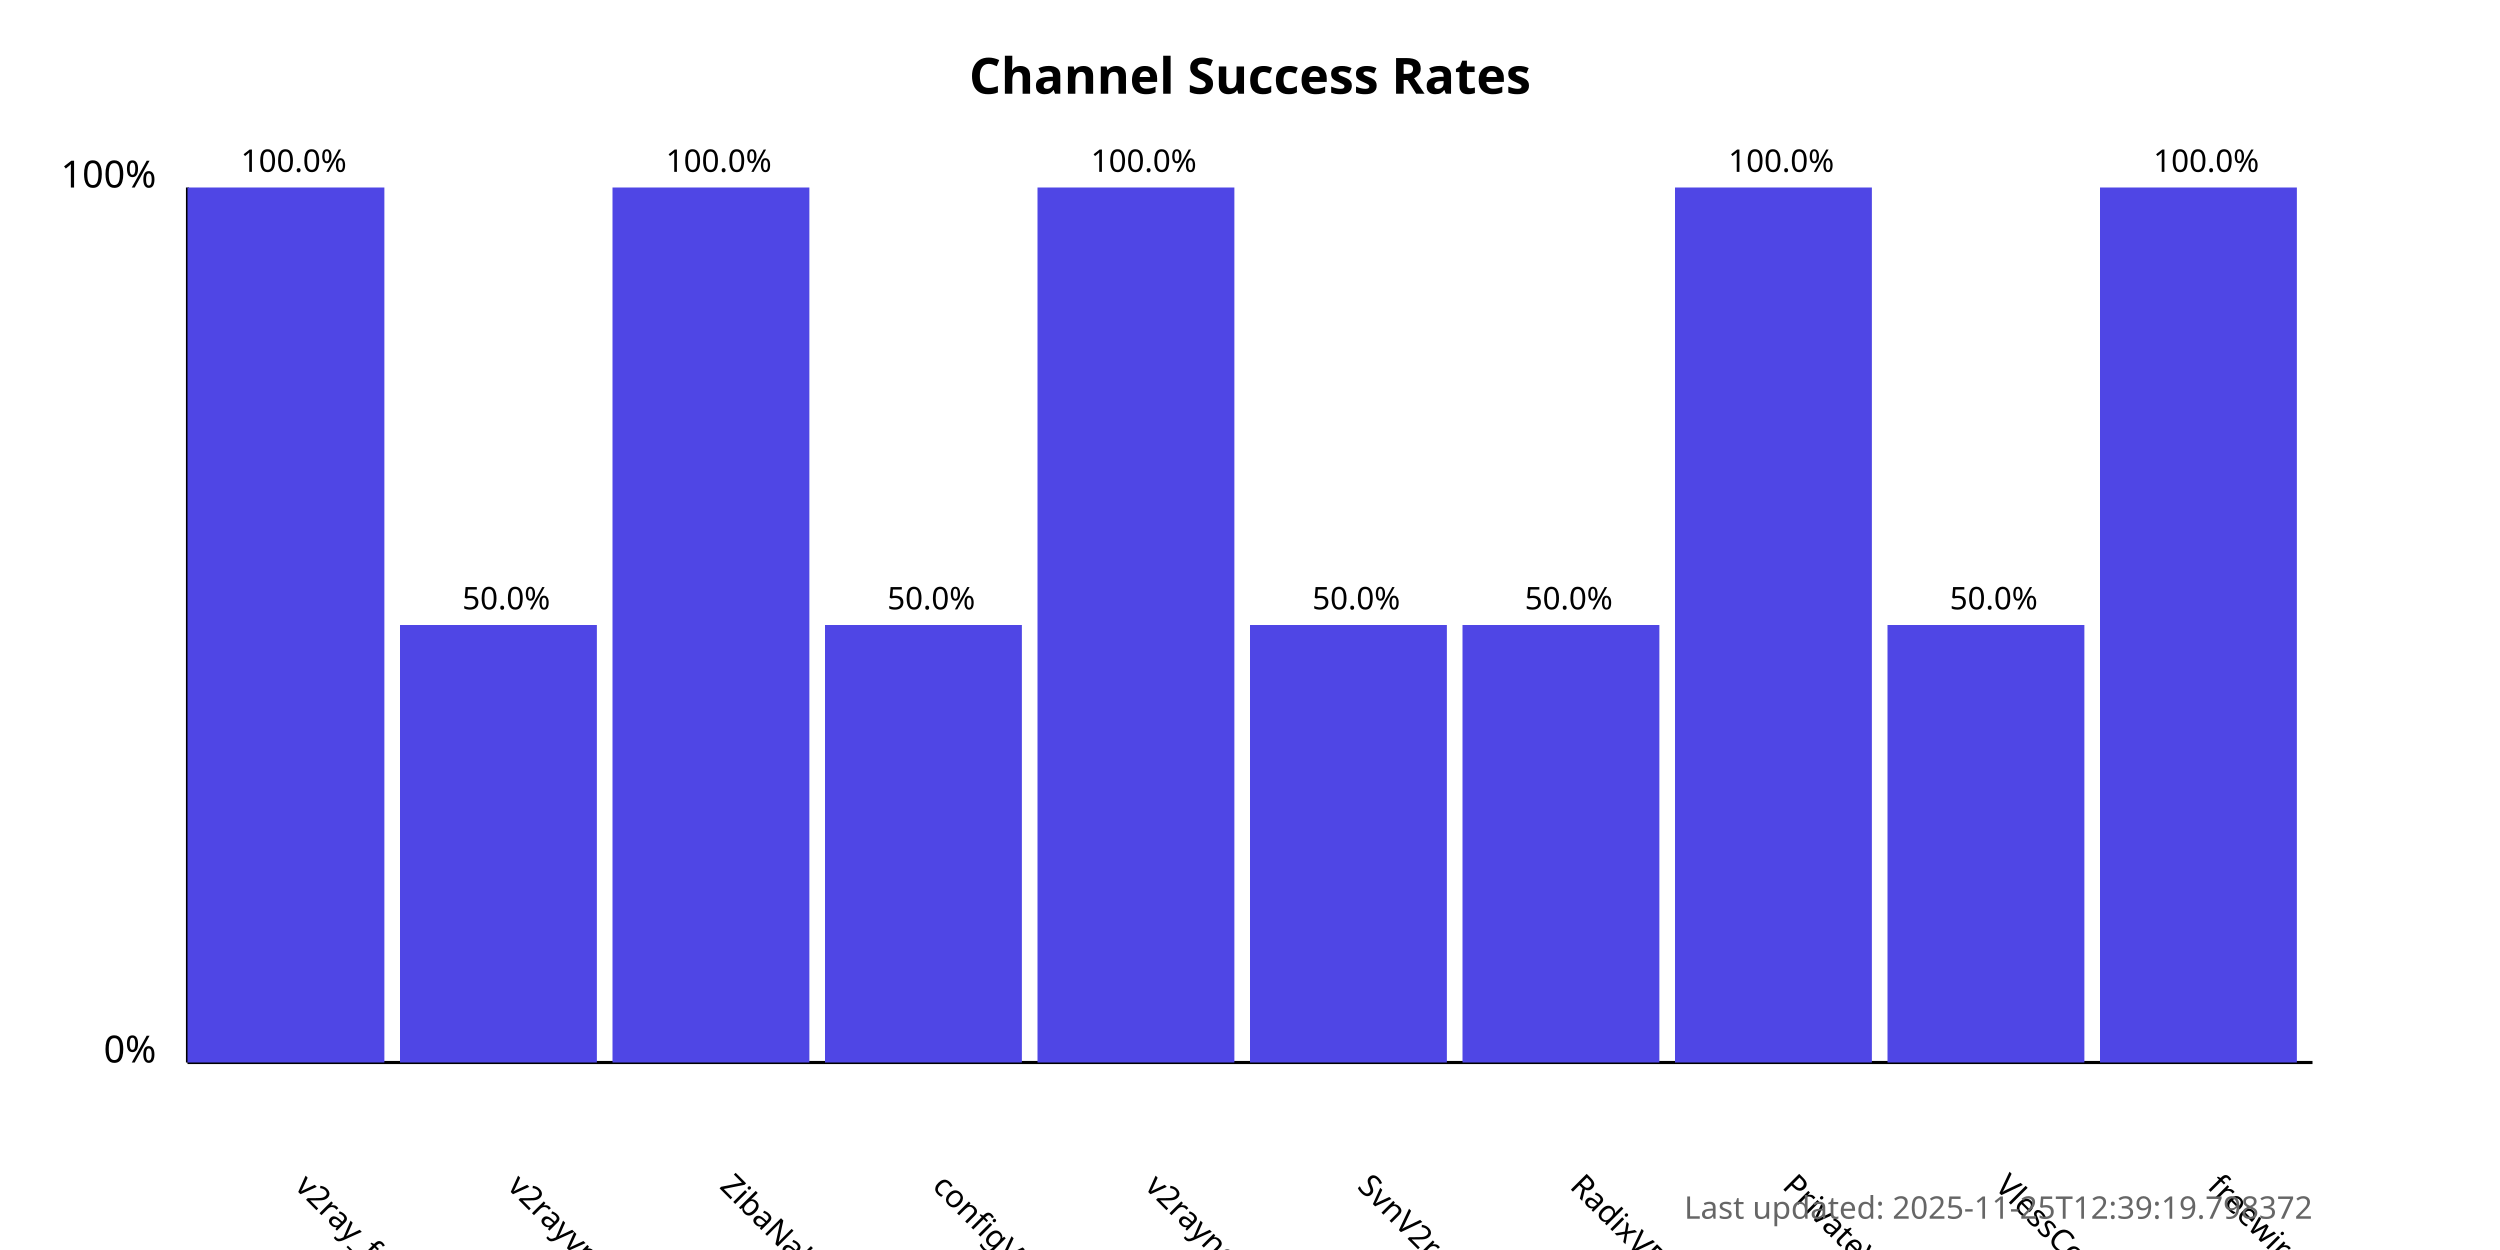
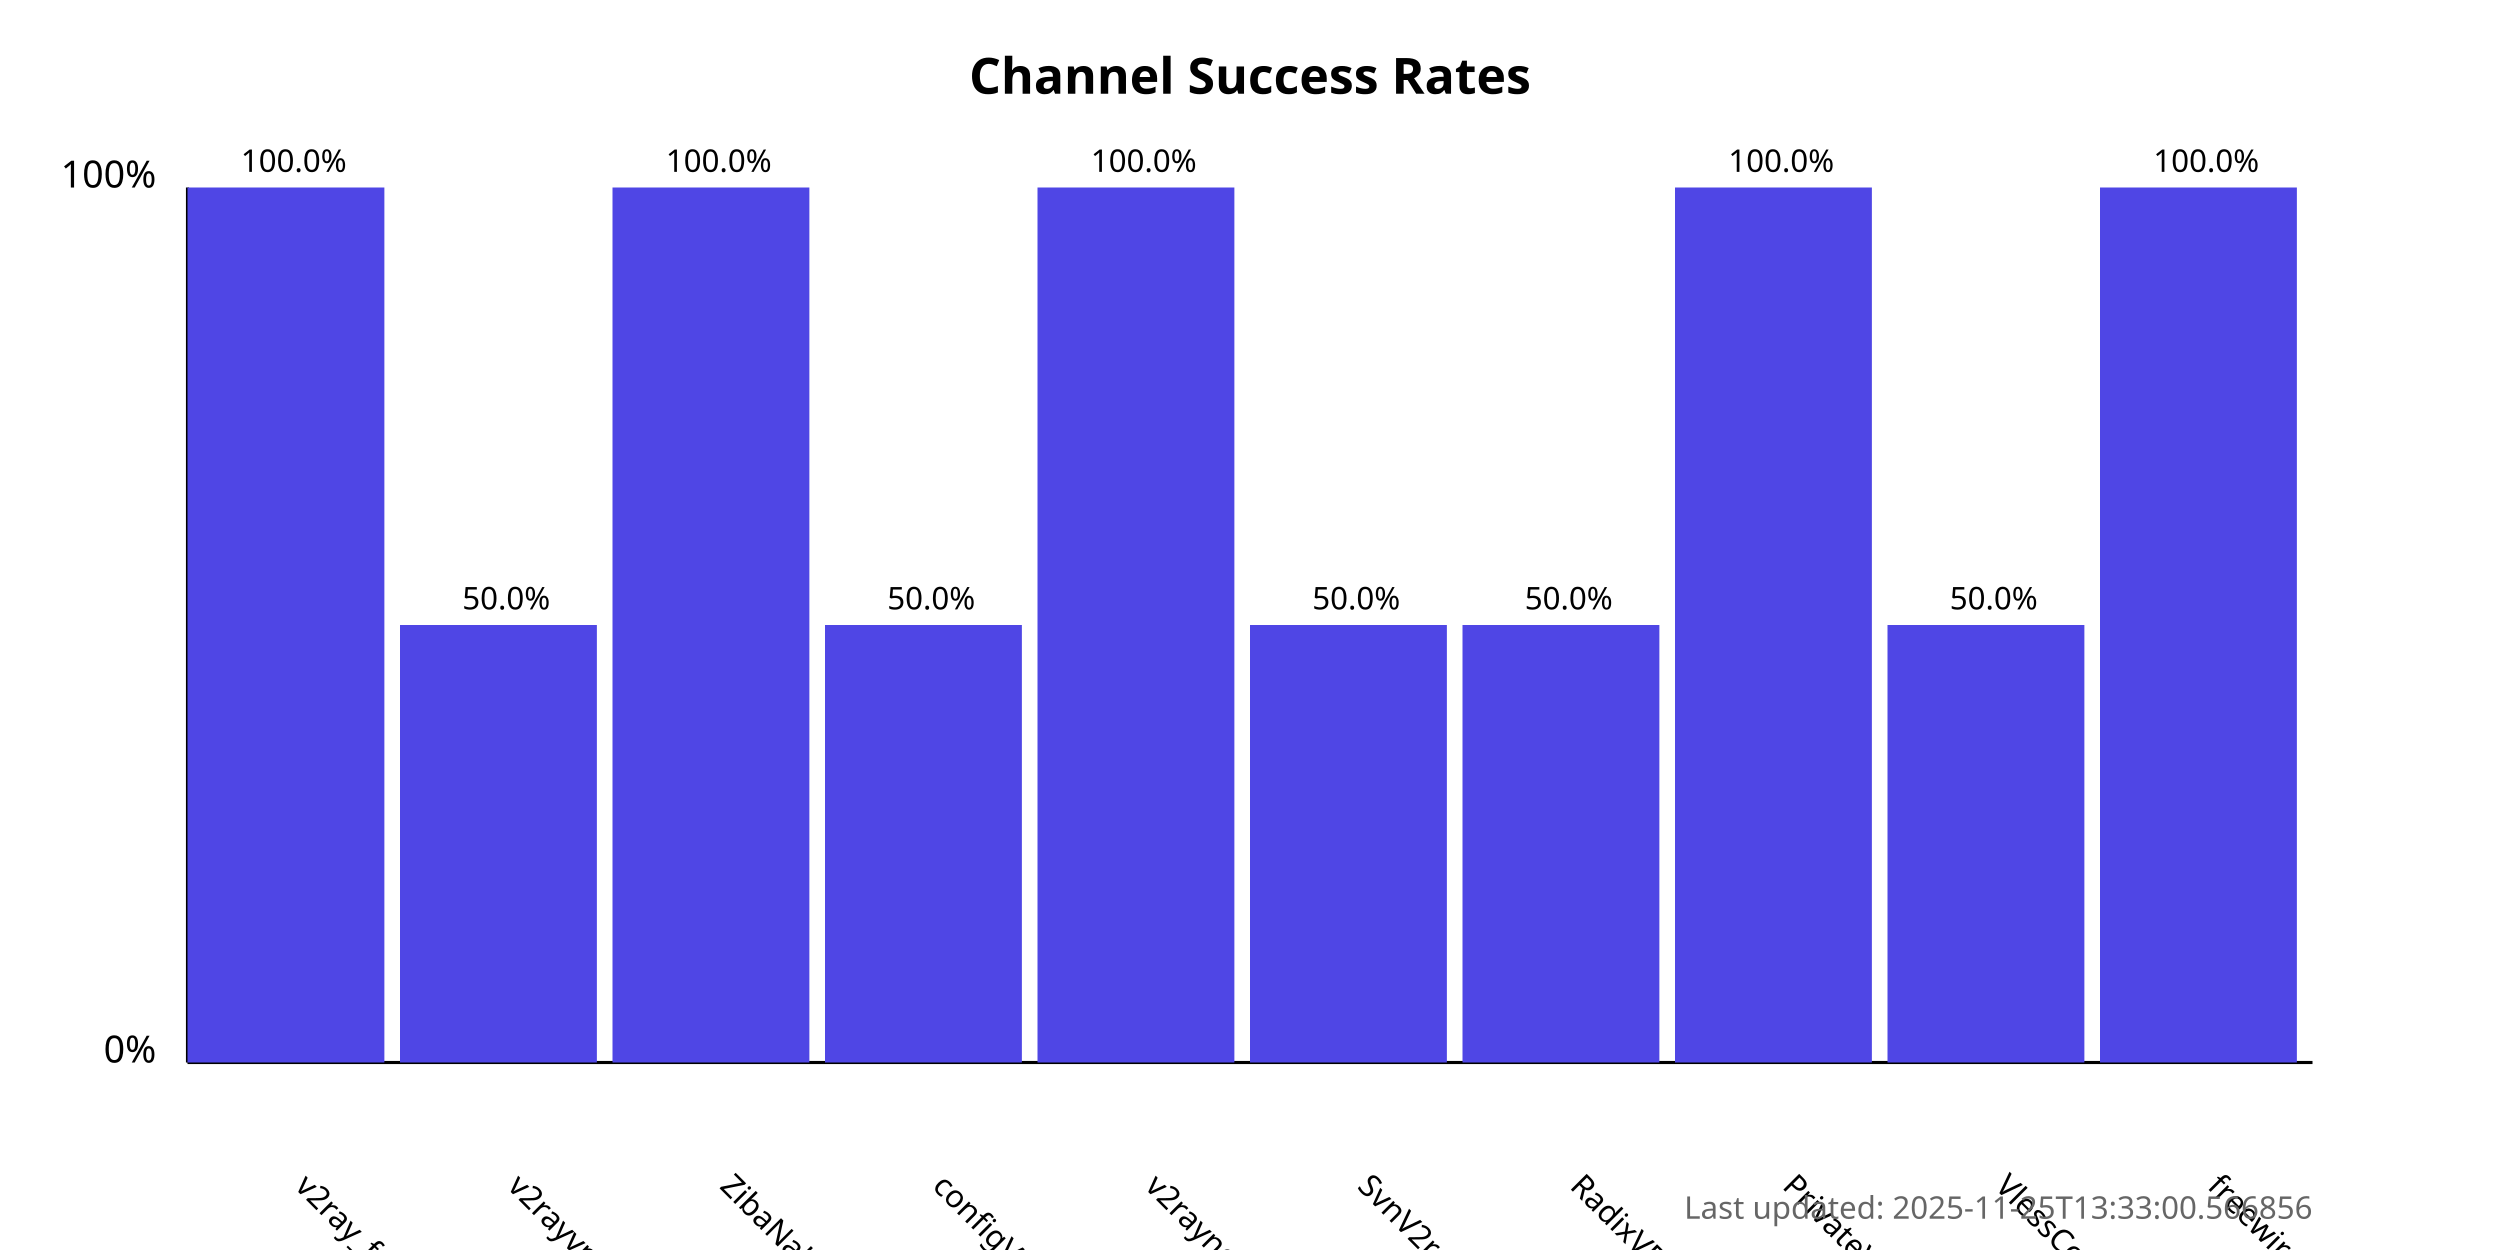
<svg xmlns="http://www.w3.org/2000/svg" width="800" height="400">
  <style>
            .chart-title { font: bold 16px sans-serif; }
            .axis-label { font: 12px sans-serif; }
            .tick-label { font: 10px sans-serif; }
            .bar { fill: #4f46e5; }
            .bar:hover { fill: #6366f1; }
            .timestamp { font: 10px sans-serif; fill: #666; }
        </style>
  <text x="400.0" y="30" text-anchor="middle" class="chart-title">
            Channel Success Rates
        </text>
  <line x1="60" y1="340" x2="60" y2="60" stroke="black" stroke-width="1" />
  <line x1="60" y1="340" x2="740" y2="340" stroke="black" stroke-width="1" />
  <text x="50" y="340" text-anchor="end" class="axis-label">0%</text>
  <text x="50" y="60" text-anchor="end" class="axis-label">100%</text>
  <g>
    <rect x="60" y="60.0" width="63.0" height="280.0" class="bar" />
    <text x="94.0" y="380" transform="rotate(45, 94.0, 380)" text-anchor="start" class="tick-label">
                v2ray_free_conf
            </text>
    <text x="94.0" y="55.0" text-anchor="middle" class="tick-label">
                100.0%
            </text>
  </g>
  <g>
    <rect x="128.0" y="200.0" width="63.0" height="140.0" class="bar" />
    <text x="162.0" y="380" transform="rotate(45, 162.0, 380)" text-anchor="start" class="tick-label">
                v2rayvpno
            </text>
    <text x="162.0" y="195.0" text-anchor="middle" class="tick-label">
                50.0%
            </text>
  </g>
  <g>
    <rect x="196.0" y="60.0" width="63.0" height="280.0" class="bar" />
    <text x="230.0" y="380" transform="rotate(45, 230.0, 380)" text-anchor="start" class="tick-label">
                ZibaNabz
            </text>
    <text x="230.0" y="55.0" text-anchor="middle" class="tick-label">
                100.0%
            </text>
  </g>
  <g>
    <rect x="264.0" y="200.0" width="63.0" height="140.0" class="bar" />
    <text x="298.0" y="380" transform="rotate(45, 298.0, 380)" text-anchor="start" class="tick-label">
                configV2rayForFree
            </text>
    <text x="298.0" y="195.0" text-anchor="middle" class="tick-label">
                50.0%
            </text>
  </g>
  <g>
    <rect x="332.0" y="60.0" width="63.0" height="280.0" class="bar" />
    <text x="366.0" y="380" transform="rotate(45, 366.0, 380)" text-anchor="start" class="tick-label">
                v2rayngvpn
            </text>
    <text x="366.0" y="55.0" text-anchor="middle" class="tick-label">
                100.0%
            </text>
  </g>
  <g>
    <rect x="400.0" y="200.0" width="63.0" height="140.0" class="bar" />
    <text x="434.0" y="380" transform="rotate(45, 434.0, 380)" text-anchor="start" class="tick-label">
                SvnV2ray
            </text>
    <text x="434.0" y="195.0" text-anchor="middle" class="tick-label">
                50.0%
            </text>
  </g>
  <g>
    <rect x="468.0" y="200.0" width="63.0" height="140.0" class="bar" />
    <text x="502.0" y="380" transform="rotate(45, 502.0, 380)" text-anchor="start" class="tick-label">
                RadixVPN
            </text>
    <text x="502.0" y="195.0" text-anchor="middle" class="tick-label">
                50.0%
            </text>
  </g>
  <g>
    <rect x="536.0" y="60.0" width="63.0" height="280.0" class="bar" />
    <text x="570.0" y="380" transform="rotate(45, 570.0, 380)" text-anchor="start" class="tick-label">
                PrivateVPNs
            </text>
    <text x="570.0" y="55.0" text-anchor="middle" class="tick-label">
                100.0%
            </text>
  </g>
  <g>
    <rect x="604.0" y="200.0" width="63.0" height="140.0" class="bar" />
    <text x="638.0" y="380" transform="rotate(45, 638.0, 380)" text-anchor="start" class="tick-label">
                VlessConfig
            </text>
    <text x="638.0" y="195.0" text-anchor="middle" class="tick-label">
                50.0%
            </text>
  </g>
  <g>
    <rect x="672.0" y="60.0" width="63.0" height="280.0" class="bar" />
    <text x="706.0" y="380" transform="rotate(45, 706.0, 380)" text-anchor="start" class="tick-label">
                freewireguard
            </text>
    <text x="706.0" y="55.0" text-anchor="middle" class="tick-label">
                100.0%
            </text>
  </g>
  <text x="740" y="390" text-anchor="end" class="timestamp">
-             Last updated: 2025-11-25T12:39:19.798372
+             Last updated: 2025-11-25T13:33:00.566856
        </text>
</svg>
